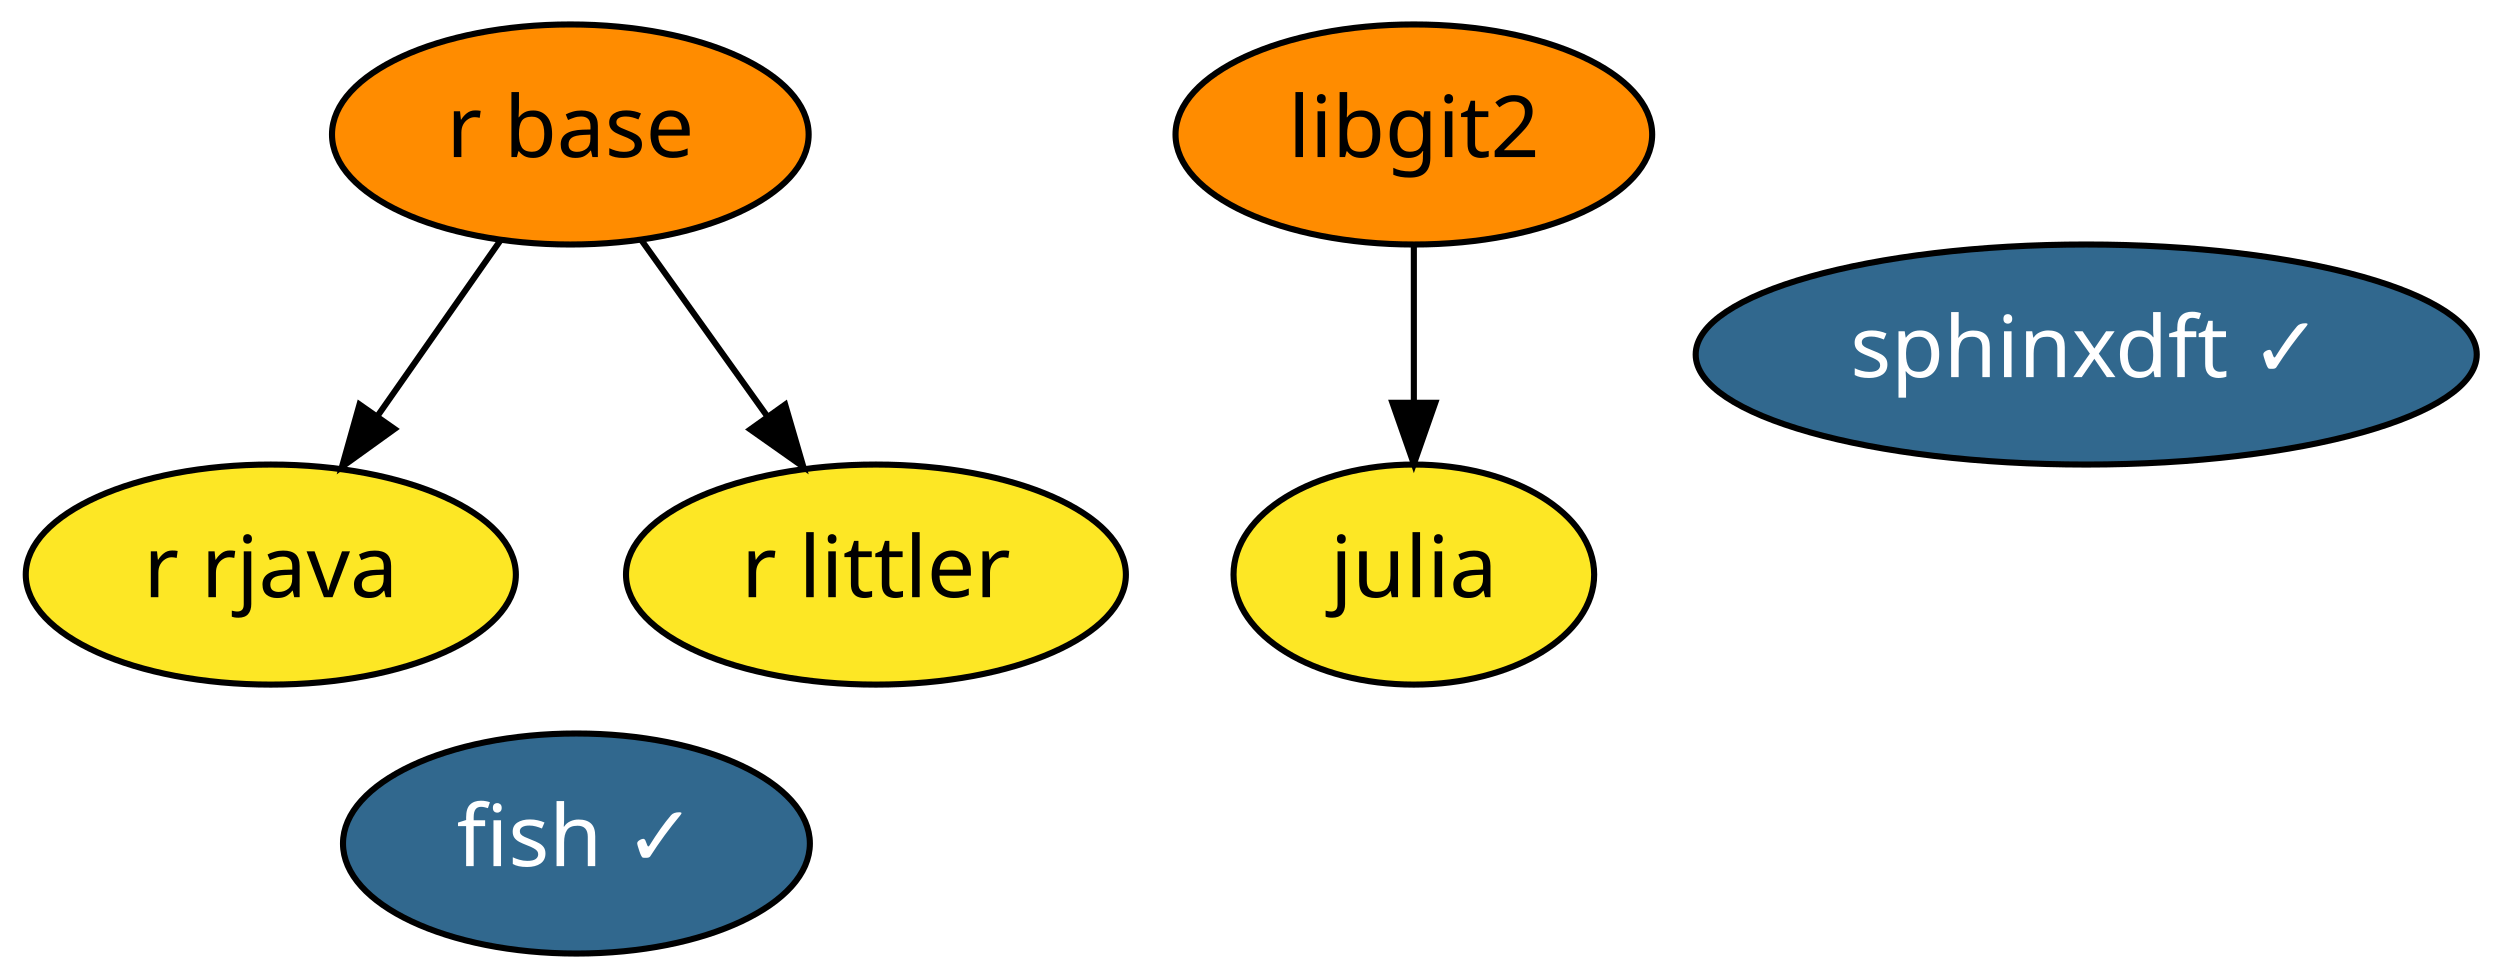
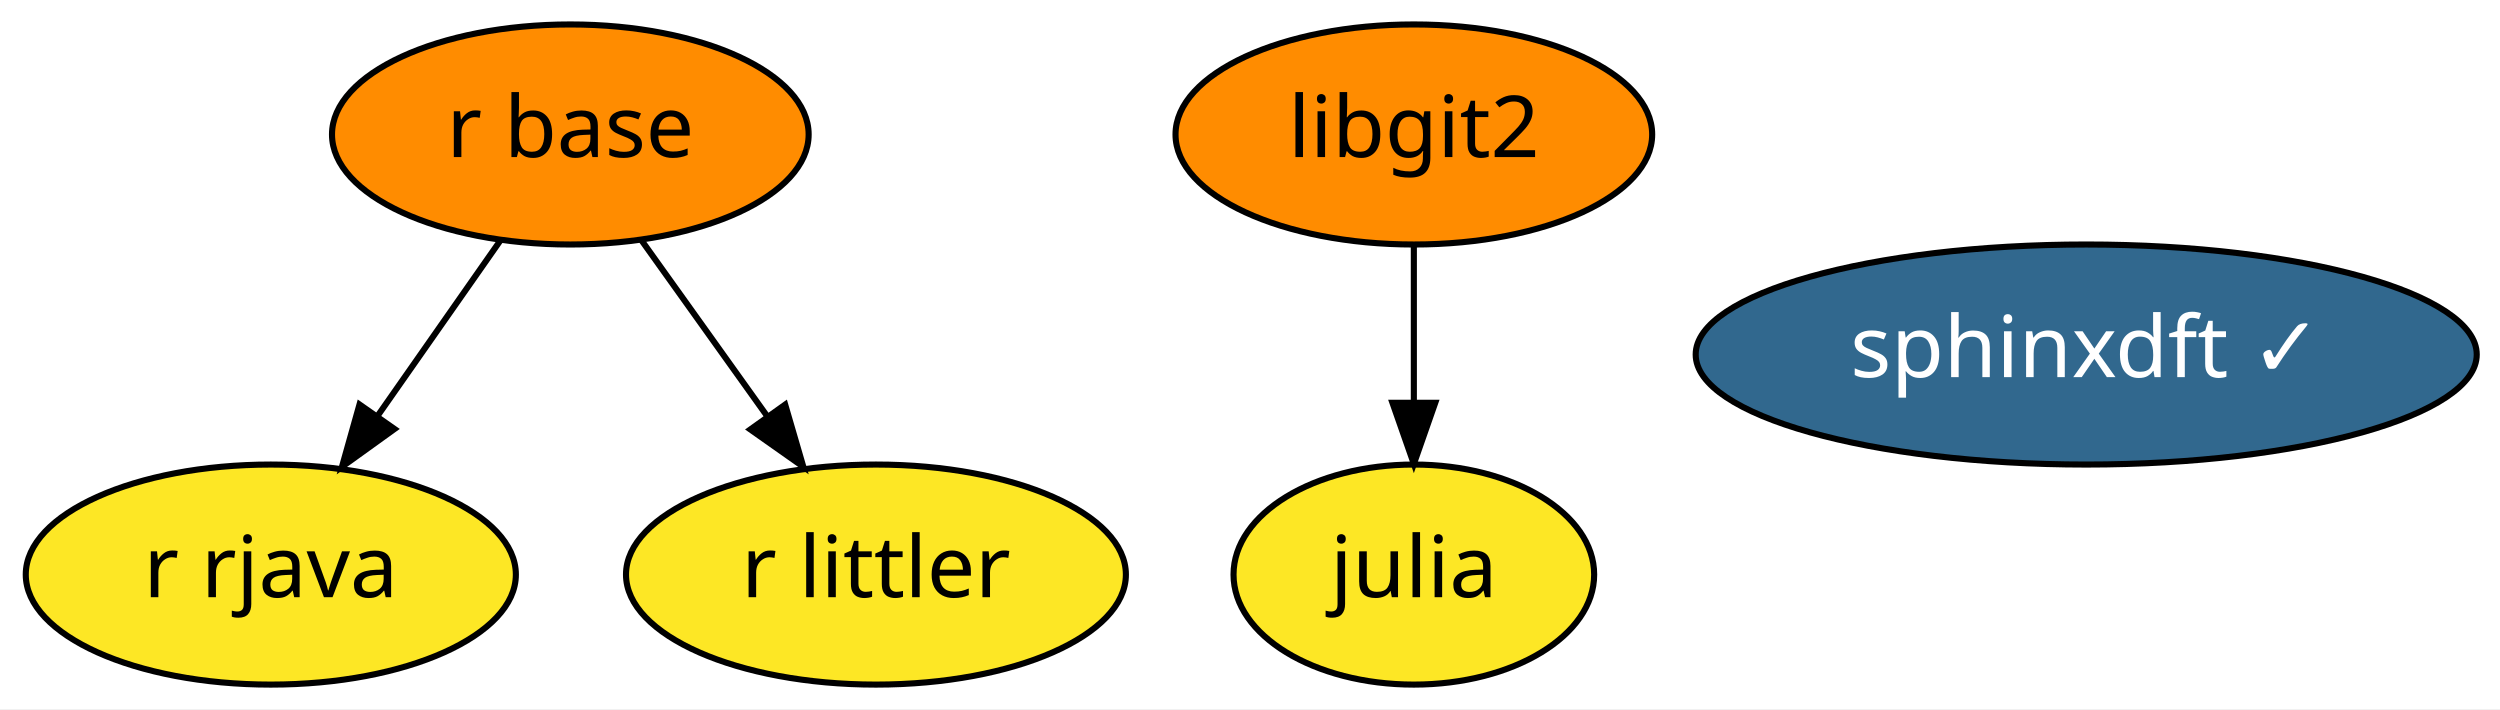
- <svg xmlns="http://www.w3.org/2000/svg" xmlns:xlink="http://www.w3.org/1999/xlink" width="409pt" height="160pt" viewBox="0.00 0.00 408.99 160.00">
-   <g id="graph0" class="graph" transform="scale(1 1) rotate(0) translate(4 156)">
-     <polygon fill="white" stroke="transparent" points="-4,4 -4,-156 404.99,-156 404.99,4 -4,4" />
+ <svg xmlns="http://www.w3.org/2000/svg" xmlns:xlink="http://www.w3.org/1999/xlink" width="409pt" height="116pt" viewBox="0.00 0.00 408.99 116.00">
+   <g id="graph0" class="graph" transform="scale(1 1) rotate(0) translate(4 112)">
+     <polygon fill="white" stroke="transparent" points="-4,4 -4,-112 404.99,-112 404.99,4 -4,4" />
    <g id="node1" class="node">
      <g id="a_node1">
-         <a xlink:href="https://github.com/conda-forge/fish-feedstock/pull/26" xlink:title="fish ✓">
-           <ellipse fill="#31688e" stroke="black" cx="90.3" cy="-18" rx="38.19" ry="18" />
-           <text text-anchor="middle" x="90.3" y="-14.3" font-family="Times-Roman" font-size="14.00" fill="white">fish ✓</text>
+         <a xlink:href="https://github.com/conda-forge/julia-feedstock" xlink:title="julia">
+           <ellipse fill="#fde725" stroke="black" cx="227.3" cy="-18" rx="29.5" ry="18" />
+           <text text-anchor="middle" x="227.3" y="-14.3" font-family="Times-Roman" font-size="14.00">julia</text>
        </a>
      </g>
    </g>
    <g id="node2" class="node">
      <g id="a_node2">
-         <a xlink:href="https://github.com/conda-forge/julia-feedstock" xlink:title="julia">
-           <ellipse fill="#fde725" stroke="black" cx="227.3" cy="-62" rx="29.5" ry="18" />
-           <text text-anchor="middle" x="227.3" y="-58.3" font-family="Times-Roman" font-size="14.00">julia</text>
+         <a xlink:href="https://github.com/conda-forge/r-base-feedstock" xlink:title="r base">
+           <ellipse fill="#ff8c00" stroke="black" cx="89.3" cy="-90" rx="38.99" ry="18" />
+           <text text-anchor="middle" x="89.3" y="-86.3" font-family="Times-Roman" font-size="14.00">r base</text>
        </a>
      </g>
    </g>
    <g id="node3" class="node">
      <g id="a_node3">
-         <a xlink:href="https://github.com/conda-forge/r-base-feedstock" xlink:title="r base">
-           <ellipse fill="#ff8c00" stroke="black" cx="89.3" cy="-134" rx="38.99" ry="18" />
-           <text text-anchor="middle" x="89.3" y="-130.3" font-family="Times-Roman" font-size="14.00">r base</text>
-         </a>
-       </g>
-     </g>
-     <g id="node4" class="node">
-       <g id="a_node4">
        <a xlink:href="https://github.com/conda-forge/r-rjava-feedstock" xlink:title="r rjava">
-           <ellipse fill="#fde725" stroke="black" cx="40.3" cy="-62" rx="40.09" ry="18" />
-           <text text-anchor="middle" x="40.3" y="-58.3" font-family="Times-Roman" font-size="14.00">r rjava</text>
+           <ellipse fill="#fde725" stroke="black" cx="40.3" cy="-18" rx="40.09" ry="18" />
+           <text text-anchor="middle" x="40.3" y="-14.3" font-family="Times-Roman" font-size="14.00">r rjava</text>
        </a>
      </g>
    </g>
    <g id="edge2" class="edge">
-       <path fill="none" stroke="black" d="M77.93,-116.76C71.96,-108.23 64.5,-97.58 57.81,-88.02" />
-       <polygon fill="black" stroke="black" points="60.54,-85.82 51.94,-79.63 54.81,-89.83 60.54,-85.82" />
+       <path fill="none" stroke="black" d="M77.93,-72.76C71.96,-64.23 64.5,-53.58 57.81,-44.02" />
+       <polygon fill="black" stroke="black" points="60.54,-41.82 51.94,-35.63 54.81,-45.83 60.54,-41.82" />
    </g>
-     <g id="node7" class="node">
-       <g id="a_node7">
+     <g id="node6" class="node">
+       <g id="a_node6">
        <a xlink:href="https://github.com/conda-forge/r-littler-feedstock" xlink:title="r littler">
-           <ellipse fill="#fde725" stroke="black" cx="139.3" cy="-62" rx="40.89" ry="18" />
-           <text text-anchor="middle" x="139.3" y="-58.3" font-family="Times-Roman" font-size="14.00">r littler</text>
+           <ellipse fill="#fde725" stroke="black" cx="139.3" cy="-18" rx="40.89" ry="18" />
+           <text text-anchor="middle" x="139.3" y="-14.3" font-family="Times-Roman" font-size="14.00">r littler</text>
        </a>
      </g>
    </g>
    <g id="edge1" class="edge">
-       <path fill="none" stroke="black" d="M100.89,-116.76C106.99,-108.23 114.59,-97.58 121.43,-88.02" />
-       <polygon fill="black" stroke="black" points="124.45,-89.81 127.42,-79.63 118.75,-85.74 124.45,-89.81" />
+       <path fill="none" stroke="black" d="M100.89,-72.76C106.99,-64.23 114.59,-53.58 121.43,-44.02" />
+       <polygon fill="black" stroke="black" points="124.45,-45.81 127.42,-35.63 118.75,-41.74 124.45,-45.81" />
    </g>
-     <g id="node5" class="node">
-       <g id="a_node5">
+     <g id="node4" class="node">
+       <g id="a_node4">
        <a xlink:href="https://github.com/conda-forge/libgit2-feedstock" xlink:title="libgit2">
-           <ellipse fill="#ff8c00" stroke="black" cx="227.3" cy="-134" rx="38.99" ry="18" />
-           <text text-anchor="middle" x="227.3" y="-130.3" font-family="Times-Roman" font-size="14.00">libgit2</text>
+           <ellipse fill="#ff8c00" stroke="black" cx="227.3" cy="-90" rx="38.99" ry="18" />
+           <text text-anchor="middle" x="227.3" y="-86.3" font-family="Times-Roman" font-size="14.00">libgit2</text>
        </a>
      </g>
    </g>
    <g id="edge3" class="edge">
-       <path fill="none" stroke="black" d="M227.3,-115.7C227.3,-107.98 227.3,-98.71 227.3,-90.11" />
-       <polygon fill="black" stroke="black" points="230.8,-90.1 227.3,-80.1 223.8,-90.1 230.8,-90.1" />
+       <path fill="none" stroke="black" d="M227.3,-71.7C227.3,-63.98 227.3,-54.71 227.3,-46.11" />
+       <polygon fill="black" stroke="black" points="230.8,-46.1 227.3,-36.1 223.8,-46.1 230.8,-46.1" />
    </g>
-     <g id="node6" class="node">
-       <g id="a_node6">
+     <g id="node5" class="node">
+       <g id="a_node5">
        <a xlink:href="https://github.com/conda-forge/sphinxdft-feedstock/pull/28" xlink:title="sphinxdft ✓">
-           <ellipse fill="#31688e" stroke="black" cx="337.3" cy="-98" rx="63.89" ry="18" />
-           <text text-anchor="middle" x="337.3" y="-94.3" font-family="Times-Roman" font-size="14.00" fill="white">sphinxdft ✓</text>
+           <ellipse fill="#31688e" stroke="black" cx="337.3" cy="-54" rx="63.89" ry="18" />
+           <text text-anchor="middle" x="337.3" y="-50.3" font-family="Times-Roman" font-size="14.00" fill="white">sphinxdft ✓</text>
        </a>
      </g>
    </g>
  </g>
</svg>
